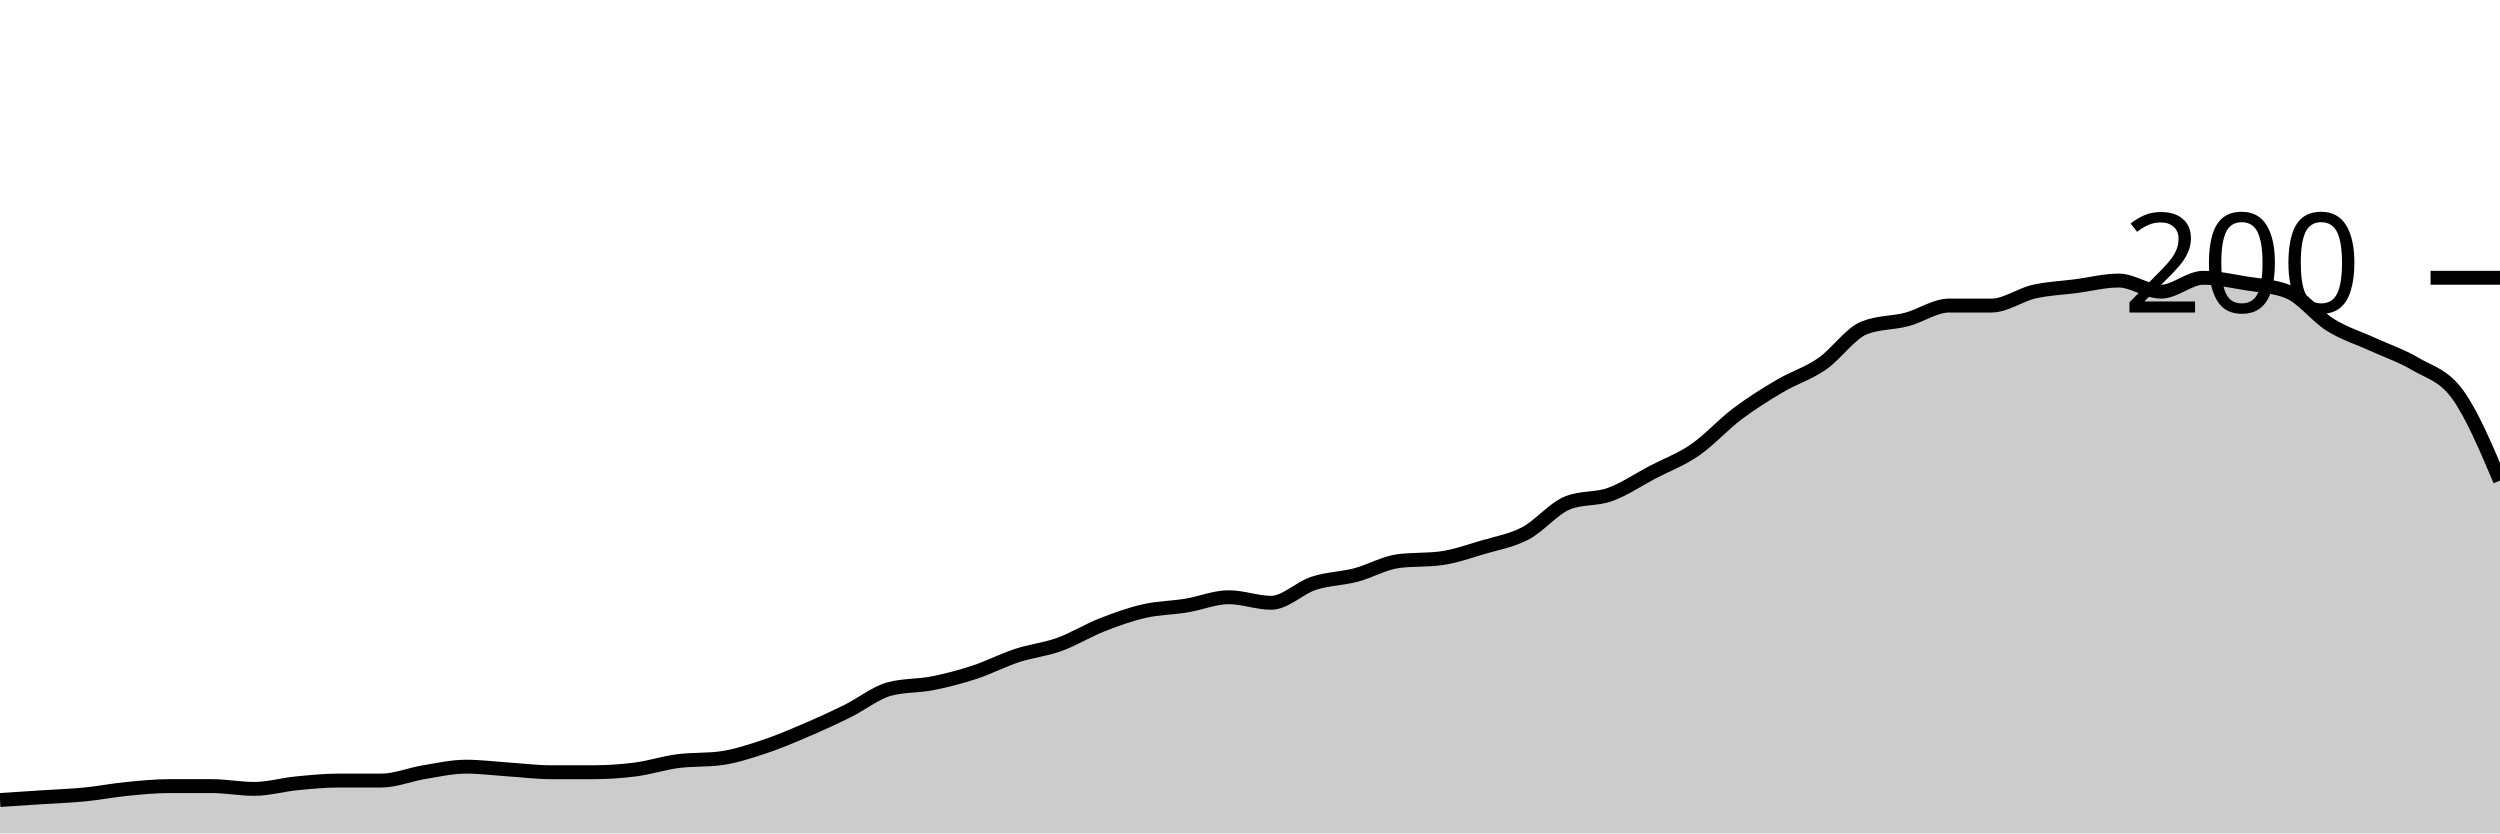
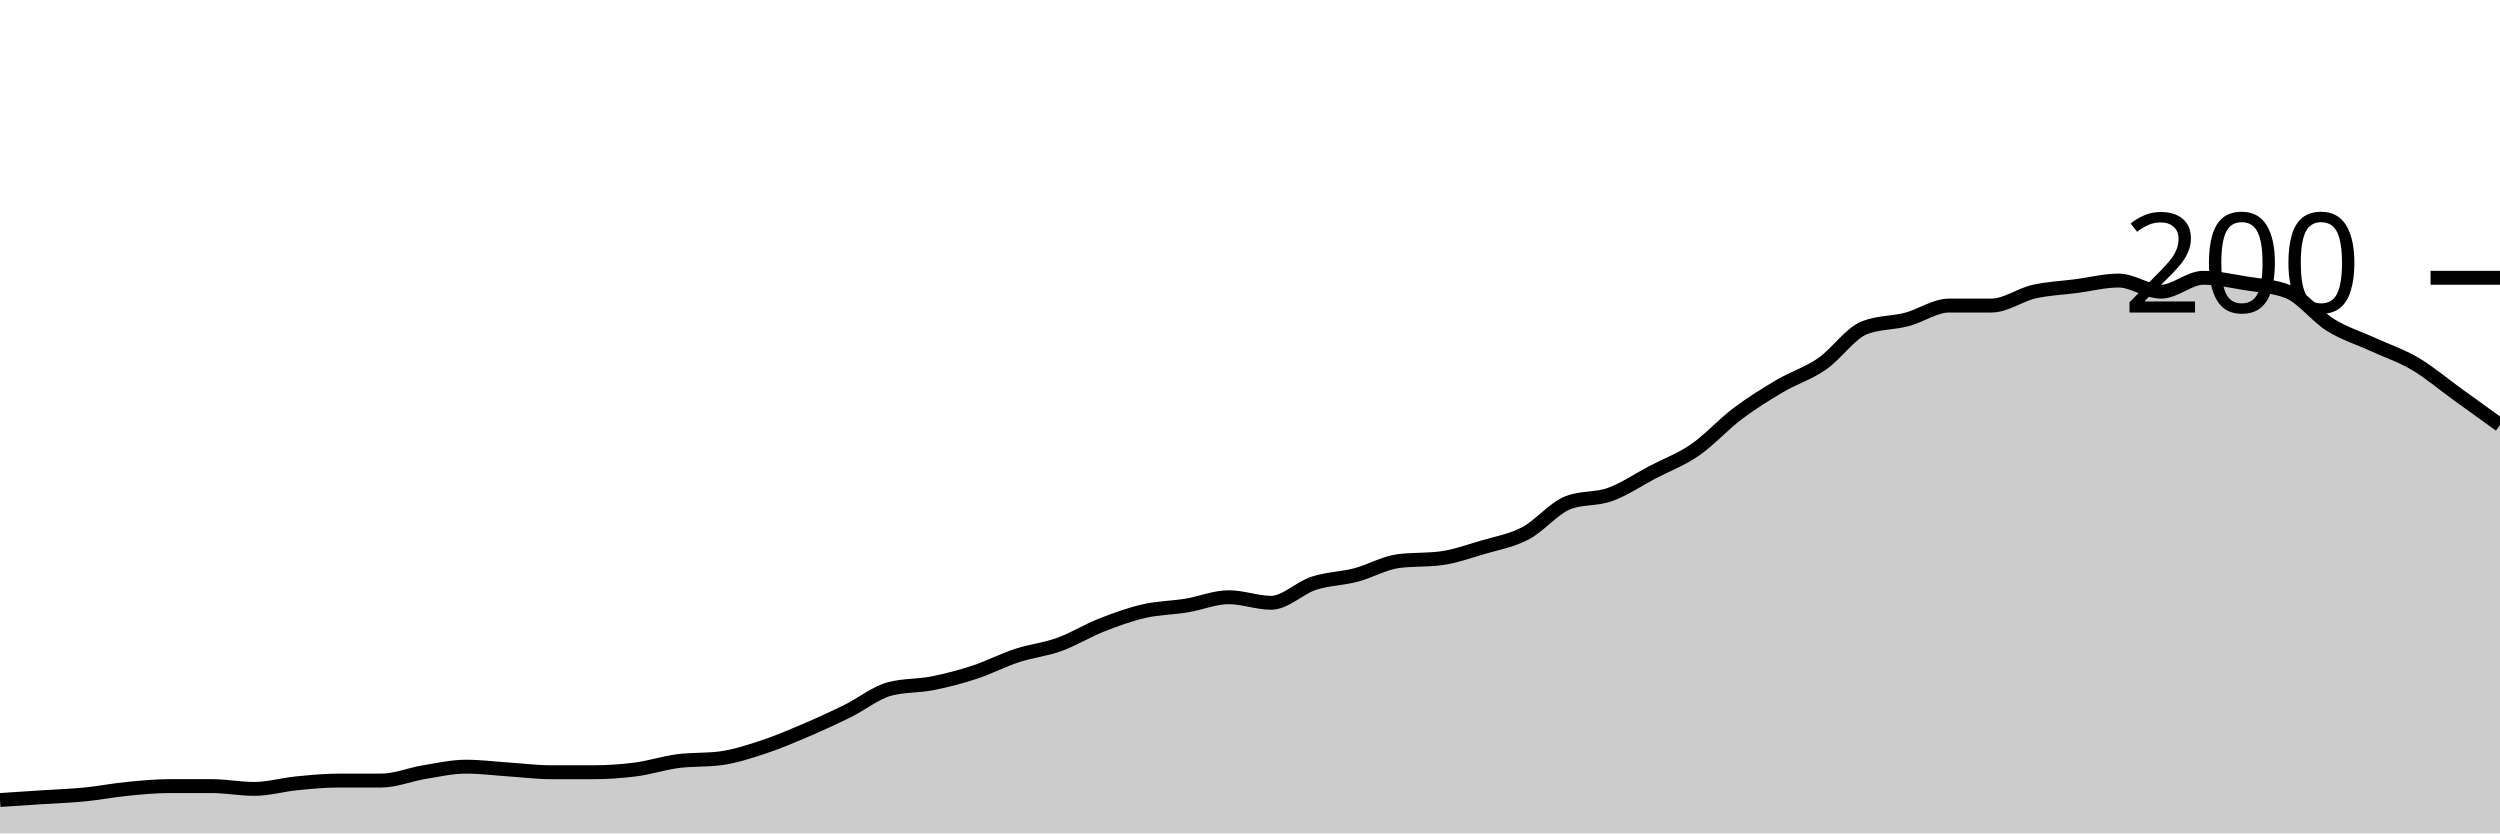
<svg xmlns="http://www.w3.org/2000/svg" viewBox="0 0 180 60">
  <g transform="translate(0,20)">
-     <path class="area" fill="rgba(0, 0, 0, 0.2)" d="M0,37.6C1.017,37.533,2.034,37.467,3.051,37.4C4.068,37.333,5.085,37.3,6.102,37.2C7.119,37.1,8.136,36.9,9.153,36.8C10.169,36.7,11.186,36.6,12.203,36.6C13.22,36.6,14.237,36.6,15.254,36.6C16.271,36.6,17.288,36.8,18.305,36.8C19.322,36.8,20.339,36.5,21.356,36.4C22.373,36.3,23.39,36.2,24.407,36.2C25.424,36.2,26.441,36.2,27.458,36.2C28.475,36.2,29.492,35.767,30.508,35.6C31.525,35.433,32.542,35.2,33.559,35.2C34.576,35.2,35.593,35.333,36.61,35.4C37.627,35.467,38.644,35.6,39.661,35.6C40.678,35.6,41.695,35.6,42.712,35.6C43.729,35.6,44.746,35.533,45.763,35.4C46.78,35.267,47.797,34.933,48.814,34.8C49.831,34.667,50.847,34.733,51.864,34.6C52.881,34.467,53.898,34.133,54.915,33.8C55.932,33.467,56.949,33.033,57.966,32.6C58.983,32.167,60,31.7,61.017,31.2C62.034,30.7,63.051,29.867,64.068,29.6C65.085,29.333,66.102,29.4,67.119,29.2C68.136,29,69.153,28.733,70.169,28.4C71.186,28.067,72.203,27.533,73.22,27.2C74.237,26.867,75.254,26.767,76.271,26.4C77.288,26.033,78.305,25.4,79.322,25C80.339,24.6,81.356,24.233,82.373,24C83.39,23.767,84.407,23.767,85.424,23.6C86.441,23.433,87.458,23,88.475,23C89.492,23,90.508,23.4,91.525,23.4C92.542,23.4,93.559,22.333,94.576,22C95.593,21.667,96.61,21.667,97.627,21.4C98.644,21.133,99.661,20.533,100.678,20.4C101.695,20.267,102.712,20.333,103.729,20.2C104.746,20.067,105.763,19.7,106.78,19.4C107.797,19.1,108.814,18.933,109.831,18.4C110.847,17.867,111.864,16.6,112.881,16.2C113.898,15.8,114.915,15.967,115.932,15.6C116.949,15.233,117.966,14.533,118.983,14C120,13.467,121.017,13.1,122.034,12.4C123.051,11.7,124.068,10.567,125.085,9.8C126.102,9.033,127.119,8.4,128.136,7.8C129.153,7.2,130.169,6.9,131.186,6.2C132.203,5.5,133.22,4,134.237,3.6C135.254,3.2,136.271,3.267,137.288,3C138.305,2.733,139.322,2,140.339,2C141.356,2,142.373,2,143.39,2C144.407,2,145.424,1.233,146.441,1C147.458,0.767,148.475,0.733,149.492,0.6C150.508,0.467,151.525,0.2,152.542,0.2C153.559,0.2,154.576,1,155.593,1C156.61,1,157.627,0,158.644,0C159.661,0,160.678,0.233,161.695,0.4C162.712,0.567,163.729,0.6,164.746,1C165.763,1.4,166.78,2.767,167.797,3.4C168.814,4.033,169.831,4.333,170.847,4.8C171.864,5.267,172.881,5.6,173.898,6.2C174.915,6.8,175.932,7,176.949,8.4C177.966,9.8,178.983,12.2,180,14.6L180,40C178.983,40,177.966,40,176.949,40C175.932,40,174.915,40,173.898,40C172.881,40,171.864,40,170.847,40C169.831,40,168.814,40,167.797,40C166.78,40,165.763,40,164.746,40C163.729,40,162.712,40,161.695,40C160.678,40,159.661,40,158.644,40C157.627,40,156.61,40,155.593,40C154.576,40,153.559,40,152.542,40C151.525,40,150.508,40,149.492,40C148.475,40,147.458,40,146.441,40C145.424,40,144.407,40,143.39,40C142.373,40,141.356,40,140.339,40C139.322,40,138.305,40,137.288,40C136.271,40,135.254,40,134.237,40C133.22,40,132.203,40,131.186,40C130.169,40,129.153,40,128.136,40C127.119,40,126.102,40,125.085,40C124.068,40,123.051,40,122.034,40C121.017,40,120,40,118.983,40C117.966,40,116.949,40,115.932,40C114.915,40,113.898,40,112.881,40C111.864,40,110.847,40,109.831,40C108.814,40,107.797,40,106.78,40C105.763,40,104.746,40,103.729,40C102.712,40,101.695,40,100.678,40C99.661,40,98.644,40,97.627,40C96.61,40,95.593,40,94.576,40C93.559,40,92.542,40,91.525,40C90.508,40,89.492,40,88.475,40C87.458,40,86.441,40,85.424,40C84.407,40,83.39,40,82.373,40C81.356,40,80.339,40,79.322,40C78.305,40,77.288,40,76.271,40C75.254,40,74.237,40,73.22,40C72.203,40,71.186,40,70.169,40C69.153,40,68.136,40,67.119,40C66.102,40,65.085,40,64.068,40C63.051,40,62.034,40,61.017,40C60,40,58.983,40,57.966,40C56.949,40,55.932,40,54.915,40C53.898,40,52.881,40,51.864,40C50.847,40,49.831,40,48.814,40C47.797,40,46.78,40,45.763,40C44.746,40,43.729,40,42.712,40C41.695,40,40.678,40,39.661,40C38.644,40,37.627,40,36.61,40C35.593,40,34.576,40,33.559,40C32.542,40,31.525,40,30.508,40C29.492,40,28.475,40,27.458,40C26.441,40,25.424,40,24.407,40C23.39,40,22.373,40,21.356,40C20.339,40,19.322,40,18.305,40C17.288,40,16.271,40,15.254,40C14.237,40,13.22,40,12.203,40C11.186,40,10.169,40,9.153,40C8.136,40,7.119,40,6.102,40C5.085,40,4.068,40,3.051,40C2.034,40,1.017,40,0,40Z" />
-     <path class="line" stroke="black" fill="none" d="M0,37.6C1.017,37.533,2.034,37.467,3.051,37.4C4.068,37.333,5.085,37.3,6.102,37.2C7.119,37.1,8.136,36.9,9.153,36.8C10.169,36.7,11.186,36.6,12.203,36.6C13.22,36.6,14.237,36.6,15.254,36.6C16.271,36.6,17.288,36.8,18.305,36.8C19.322,36.8,20.339,36.5,21.356,36.4C22.373,36.3,23.39,36.2,24.407,36.2C25.424,36.2,26.441,36.2,27.458,36.2C28.475,36.2,29.492,35.767,30.508,35.6C31.525,35.433,32.542,35.2,33.559,35.2C34.576,35.2,35.593,35.333,36.61,35.4C37.627,35.467,38.644,35.6,39.661,35.6C40.678,35.6,41.695,35.6,42.712,35.6C43.729,35.6,44.746,35.533,45.763,35.4C46.78,35.267,47.797,34.933,48.814,34.8C49.831,34.667,50.847,34.733,51.864,34.6C52.881,34.467,53.898,34.133,54.915,33.8C55.932,33.467,56.949,33.033,57.966,32.6C58.983,32.167,60,31.7,61.017,31.2C62.034,30.7,63.051,29.867,64.068,29.6C65.085,29.333,66.102,29.4,67.119,29.2C68.136,29,69.153,28.733,70.169,28.4C71.186,28.067,72.203,27.533,73.22,27.2C74.237,26.867,75.254,26.767,76.271,26.4C77.288,26.033,78.305,25.4,79.322,25C80.339,24.6,81.356,24.233,82.373,24C83.39,23.767,84.407,23.767,85.424,23.6C86.441,23.433,87.458,23,88.475,23C89.492,23,90.508,23.4,91.525,23.4C92.542,23.4,93.559,22.333,94.576,22C95.593,21.667,96.61,21.667,97.627,21.4C98.644,21.133,99.661,20.533,100.678,20.4C101.695,20.267,102.712,20.333,103.729,20.2C104.746,20.067,105.763,19.7,106.78,19.4C107.797,19.1,108.814,18.933,109.831,18.4C110.847,17.867,111.864,16.6,112.881,16.2C113.898,15.8,114.915,15.967,115.932,15.6C116.949,15.233,117.966,14.533,118.983,14C120,13.467,121.017,13.1,122.034,12.4C123.051,11.7,124.068,10.567,125.085,9.8C126.102,9.033,127.119,8.4,128.136,7.8C129.153,7.2,130.169,6.9,131.186,6.2C132.203,5.5,133.22,4,134.237,3.6C135.254,3.2,136.271,3.267,137.288,3C138.305,2.733,139.322,2,140.339,2C141.356,2,142.373,2,143.39,2C144.407,2,145.424,1.233,146.441,1C147.458,0.767,148.475,0.733,149.492,0.6C150.508,0.467,151.525,0.2,152.542,0.2C153.559,0.2,154.576,1,155.593,1C156.61,1,157.627,0,158.644,0C159.661,0,160.678,0.233,161.695,0.4C162.712,0.567,163.729,0.6,164.746,1C165.763,1.4,166.78,2.767,167.797,3.4C168.814,4.033,169.831,4.333,170.847,4.8C171.864,5.267,172.881,5.6,173.898,6.2C174.915,6.8,175.932,7,176.949,8.4C177.966,9.8,178.983,12.2,180,14.6" />
+     <path class="area" fill="rgba(0, 0, 0, 0.2)" d="M0,37.6C1.017,37.533,2.034,37.467,3.051,37.4C4.068,37.333,5.085,37.3,6.102,37.2C7.119,37.1,8.136,36.9,9.153,36.8C10.169,36.7,11.186,36.6,12.203,36.6C13.22,36.6,14.237,36.6,15.254,36.6C16.271,36.6,17.288,36.8,18.305,36.8C19.322,36.8,20.339,36.5,21.356,36.4C22.373,36.3,23.39,36.2,24.407,36.2C25.424,36.2,26.441,36.2,27.458,36.2C28.475,36.2,29.492,35.767,30.508,35.6C31.525,35.433,32.542,35.2,33.559,35.2C34.576,35.2,35.593,35.333,36.61,35.4C37.627,35.467,38.644,35.6,39.661,35.6C40.678,35.6,41.695,35.6,42.712,35.6C43.729,35.6,44.746,35.533,45.763,35.4C46.78,35.267,47.797,34.933,48.814,34.8C49.831,34.667,50.847,34.733,51.864,34.6C52.881,34.467,53.898,34.133,54.915,33.8C55.932,33.467,56.949,33.033,57.966,32.6C58.983,32.167,60,31.7,61.017,31.2C62.034,30.7,63.051,29.867,64.068,29.6C65.085,29.333,66.102,29.4,67.119,29.2C68.136,29,69.153,28.733,70.169,28.4C71.186,28.067,72.203,27.533,73.22,27.2C74.237,26.867,75.254,26.767,76.271,26.4C77.288,26.033,78.305,25.4,79.322,25C80.339,24.6,81.356,24.233,82.373,24C83.39,23.767,84.407,23.767,85.424,23.6C86.441,23.433,87.458,23,88.475,23C89.492,23,90.508,23.4,91.525,23.4C92.542,23.4,93.559,22.333,94.576,22C95.593,21.667,96.61,21.667,97.627,21.4C98.644,21.133,99.661,20.533,100.678,20.4C101.695,20.267,102.712,20.333,103.729,20.2C104.746,20.067,105.763,19.7,106.78,19.4C107.797,19.1,108.814,18.933,109.831,18.4C110.847,17.867,111.864,16.6,112.881,16.2C113.898,15.8,114.915,15.967,115.932,15.6C116.949,15.233,117.966,14.533,118.983,14C120,13.467,121.017,13.1,122.034,12.4C123.051,11.7,124.068,10.567,125.085,9.8C126.102,9.033,127.119,8.4,128.136,7.8C129.153,7.2,130.169,6.9,131.186,6.2C132.203,5.5,133.22,4,134.237,3.6C135.254,3.2,136.271,3.267,137.288,3C138.305,2.733,139.322,2,140.339,2C141.356,2,142.373,2,143.39,2C144.407,2,145.424,1.233,146.441,1C147.458,0.767,148.475,0.733,149.492,0.6C150.508,0.467,151.525,0.2,152.542,0.2C153.559,0.2,154.576,1,155.593,1C156.61,1,157.627,0,158.644,0C159.661,0,160.678,0.233,161.695,0.4C162.712,0.567,163.729,0.6,164.746,1C165.763,1.4,166.78,2.767,167.797,3.4C168.814,4.033,169.831,4.333,170.847,4.8C171.864,5.267,172.881,5.6,173.898,6.2C174.915,6.8,175.932,7.667,176.949,8.4C177.966,9.133,178.983,9.867,180,10.6L180,40C178.983,40,177.966,40,176.949,40C175.932,40,174.915,40,173.898,40C172.881,40,171.864,40,170.847,40C169.831,40,168.814,40,167.797,40C166.78,40,165.763,40,164.746,40C163.729,40,162.712,40,161.695,40C160.678,40,159.661,40,158.644,40C157.627,40,156.61,40,155.593,40C154.576,40,153.559,40,152.542,40C151.525,40,150.508,40,149.492,40C148.475,40,147.458,40,146.441,40C145.424,40,144.407,40,143.39,40C142.373,40,141.356,40,140.339,40C139.322,40,138.305,40,137.288,40C136.271,40,135.254,40,134.237,40C133.22,40,132.203,40,131.186,40C130.169,40,129.153,40,128.136,40C127.119,40,126.102,40,125.085,40C124.068,40,123.051,40,122.034,40C121.017,40,120,40,118.983,40C117.966,40,116.949,40,115.932,40C114.915,40,113.898,40,112.881,40C111.864,40,110.847,40,109.831,40C108.814,40,107.797,40,106.78,40C105.763,40,104.746,40,103.729,40C102.712,40,101.695,40,100.678,40C99.661,40,98.644,40,97.627,40C96.61,40,95.593,40,94.576,40C93.559,40,92.542,40,91.525,40C90.508,40,89.492,40,88.475,40C87.458,40,86.441,40,85.424,40C84.407,40,83.39,40,82.373,40C81.356,40,80.339,40,79.322,40C78.305,40,77.288,40,76.271,40C75.254,40,74.237,40,73.22,40C72.203,40,71.186,40,70.169,40C69.153,40,68.136,40,67.119,40C66.102,40,65.085,40,64.068,40C63.051,40,62.034,40,61.017,40C60,40,58.983,40,57.966,40C56.949,40,55.932,40,54.915,40C53.898,40,52.881,40,51.864,40C50.847,40,49.831,40,48.814,40C47.797,40,46.78,40,45.763,40C44.746,40,43.729,40,42.712,40C41.695,40,40.678,40,39.661,40C38.644,40,37.627,40,36.61,40C35.593,40,34.576,40,33.559,40C32.542,40,31.525,40,30.508,40C29.492,40,28.475,40,27.458,40C26.441,40,25.424,40,24.407,40C23.39,40,22.373,40,21.356,40C20.339,40,19.322,40,18.305,40C17.288,40,16.271,40,15.254,40C14.237,40,13.22,40,12.203,40C11.186,40,10.169,40,9.153,40C8.136,40,7.119,40,6.102,40C5.085,40,4.068,40,3.051,40C2.034,40,1.017,40,0,40Z" />
+     <path class="line" stroke="black" fill="none" d="M0,37.6C1.017,37.533,2.034,37.467,3.051,37.4C4.068,37.333,5.085,37.3,6.102,37.2C7.119,37.1,8.136,36.9,9.153,36.8C10.169,36.7,11.186,36.6,12.203,36.6C13.22,36.6,14.237,36.6,15.254,36.6C16.271,36.6,17.288,36.8,18.305,36.8C19.322,36.8,20.339,36.5,21.356,36.4C22.373,36.3,23.39,36.2,24.407,36.2C25.424,36.2,26.441,36.2,27.458,36.2C28.475,36.2,29.492,35.767,30.508,35.6C31.525,35.433,32.542,35.2,33.559,35.2C34.576,35.2,35.593,35.333,36.61,35.4C37.627,35.467,38.644,35.6,39.661,35.6C40.678,35.6,41.695,35.6,42.712,35.6C43.729,35.6,44.746,35.533,45.763,35.4C46.78,35.267,47.797,34.933,48.814,34.8C49.831,34.667,50.847,34.733,51.864,34.6C52.881,34.467,53.898,34.133,54.915,33.8C55.932,33.467,56.949,33.033,57.966,32.6C58.983,32.167,60,31.7,61.017,31.2C62.034,30.7,63.051,29.867,64.068,29.6C65.085,29.333,66.102,29.4,67.119,29.2C68.136,29,69.153,28.733,70.169,28.4C71.186,28.067,72.203,27.533,73.22,27.2C74.237,26.867,75.254,26.767,76.271,26.4C77.288,26.033,78.305,25.4,79.322,25C80.339,24.6,81.356,24.233,82.373,24C83.39,23.767,84.407,23.767,85.424,23.6C86.441,23.433,87.458,23,88.475,23C89.492,23,90.508,23.4,91.525,23.4C92.542,23.4,93.559,22.333,94.576,22C95.593,21.667,96.61,21.667,97.627,21.4C98.644,21.133,99.661,20.533,100.678,20.4C101.695,20.267,102.712,20.333,103.729,20.2C104.746,20.067,105.763,19.7,106.78,19.4C107.797,19.1,108.814,18.933,109.831,18.4C110.847,17.867,111.864,16.6,112.881,16.2C113.898,15.8,114.915,15.967,115.932,15.6C116.949,15.233,117.966,14.533,118.983,14C120,13.467,121.017,13.1,122.034,12.4C123.051,11.7,124.068,10.567,125.085,9.8C126.102,9.033,127.119,8.4,128.136,7.8C129.153,7.2,130.169,6.9,131.186,6.2C132.203,5.5,133.22,4,134.237,3.6C135.254,3.2,136.271,3.267,137.288,3C138.305,2.733,139.322,2,140.339,2C141.356,2,142.373,2,143.39,2C144.407,2,145.424,1.233,146.441,1C147.458,0.767,148.475,0.733,149.492,0.6C150.508,0.467,151.525,0.2,152.542,0.2C153.559,0.2,154.576,1,155.593,1C156.61,1,157.627,0,158.644,0C159.661,0,160.678,0.233,161.695,0.4C162.712,0.567,163.729,0.6,164.746,1C165.763,1.4,166.78,2.767,167.797,3.4C168.814,4.033,169.831,4.333,170.847,4.8C171.864,5.267,172.881,5.6,173.898,6.2C174.915,6.8,175.932,7.667,176.949,8.4C177.966,9.133,178.983,9.867,180,10.6" />
    <path class="axis-ceiling" stroke-width="1" stroke="black" fill="none" d="M175,0L180,0" />
    <text class="axis-ceiling-label" font-family="sans-serif" text-anchor="end" font-size="10px" x="170" y="2.5">200</text>
  </g>
</svg>
